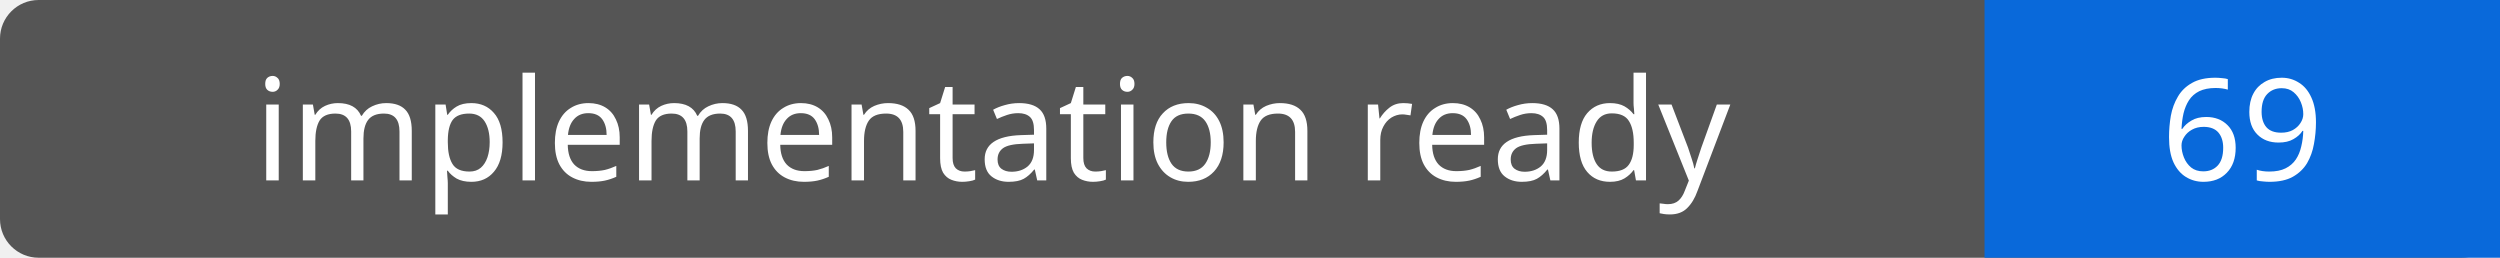
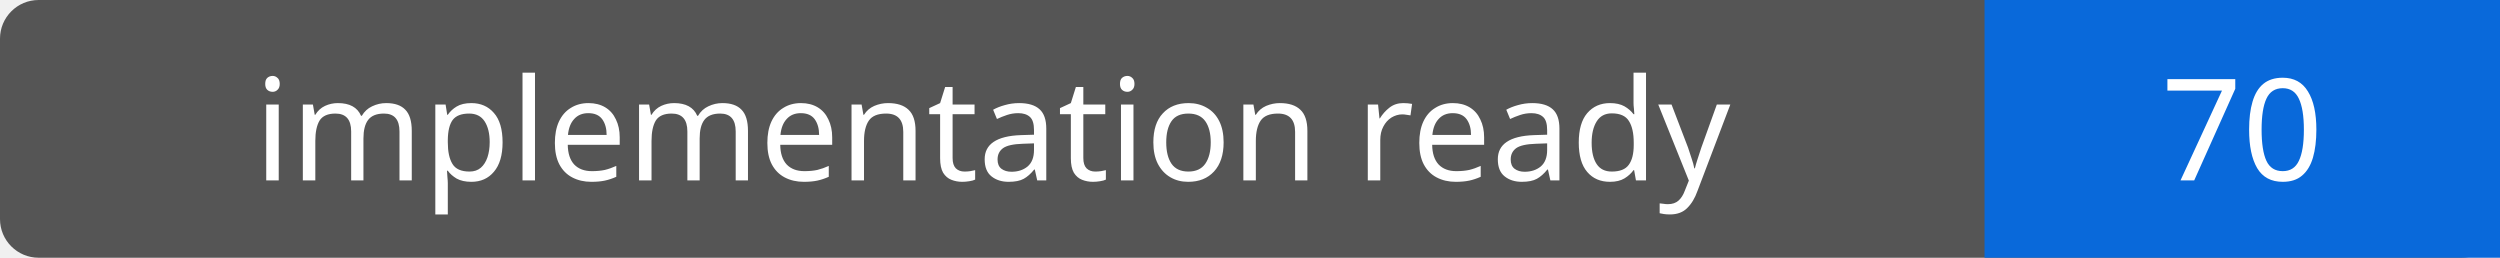
- <svg xmlns="http://www.w3.org/2000/svg" width="194" height="20" role="img" aria-label="implementation ready: 69">
+ <svg xmlns="http://www.w3.org/2000/svg" width="194" height="20" role="img" aria-label="implementation ready: 70">
  <rect width="194" height="20" rx="3" fill="#555" />
  <path fill="#0969da" d="M154 0h40v20H154z" />
  <g fill="#fff" text-anchor="middle" font-family="Verdana,sans-serif" font-size="11">
    <text x="77.0" y="14">implementation ready</text>
-     <text x="174.0" y="14">69</text>
+     <text x="174.0" y="14">70</text>
  </g>
</svg>
